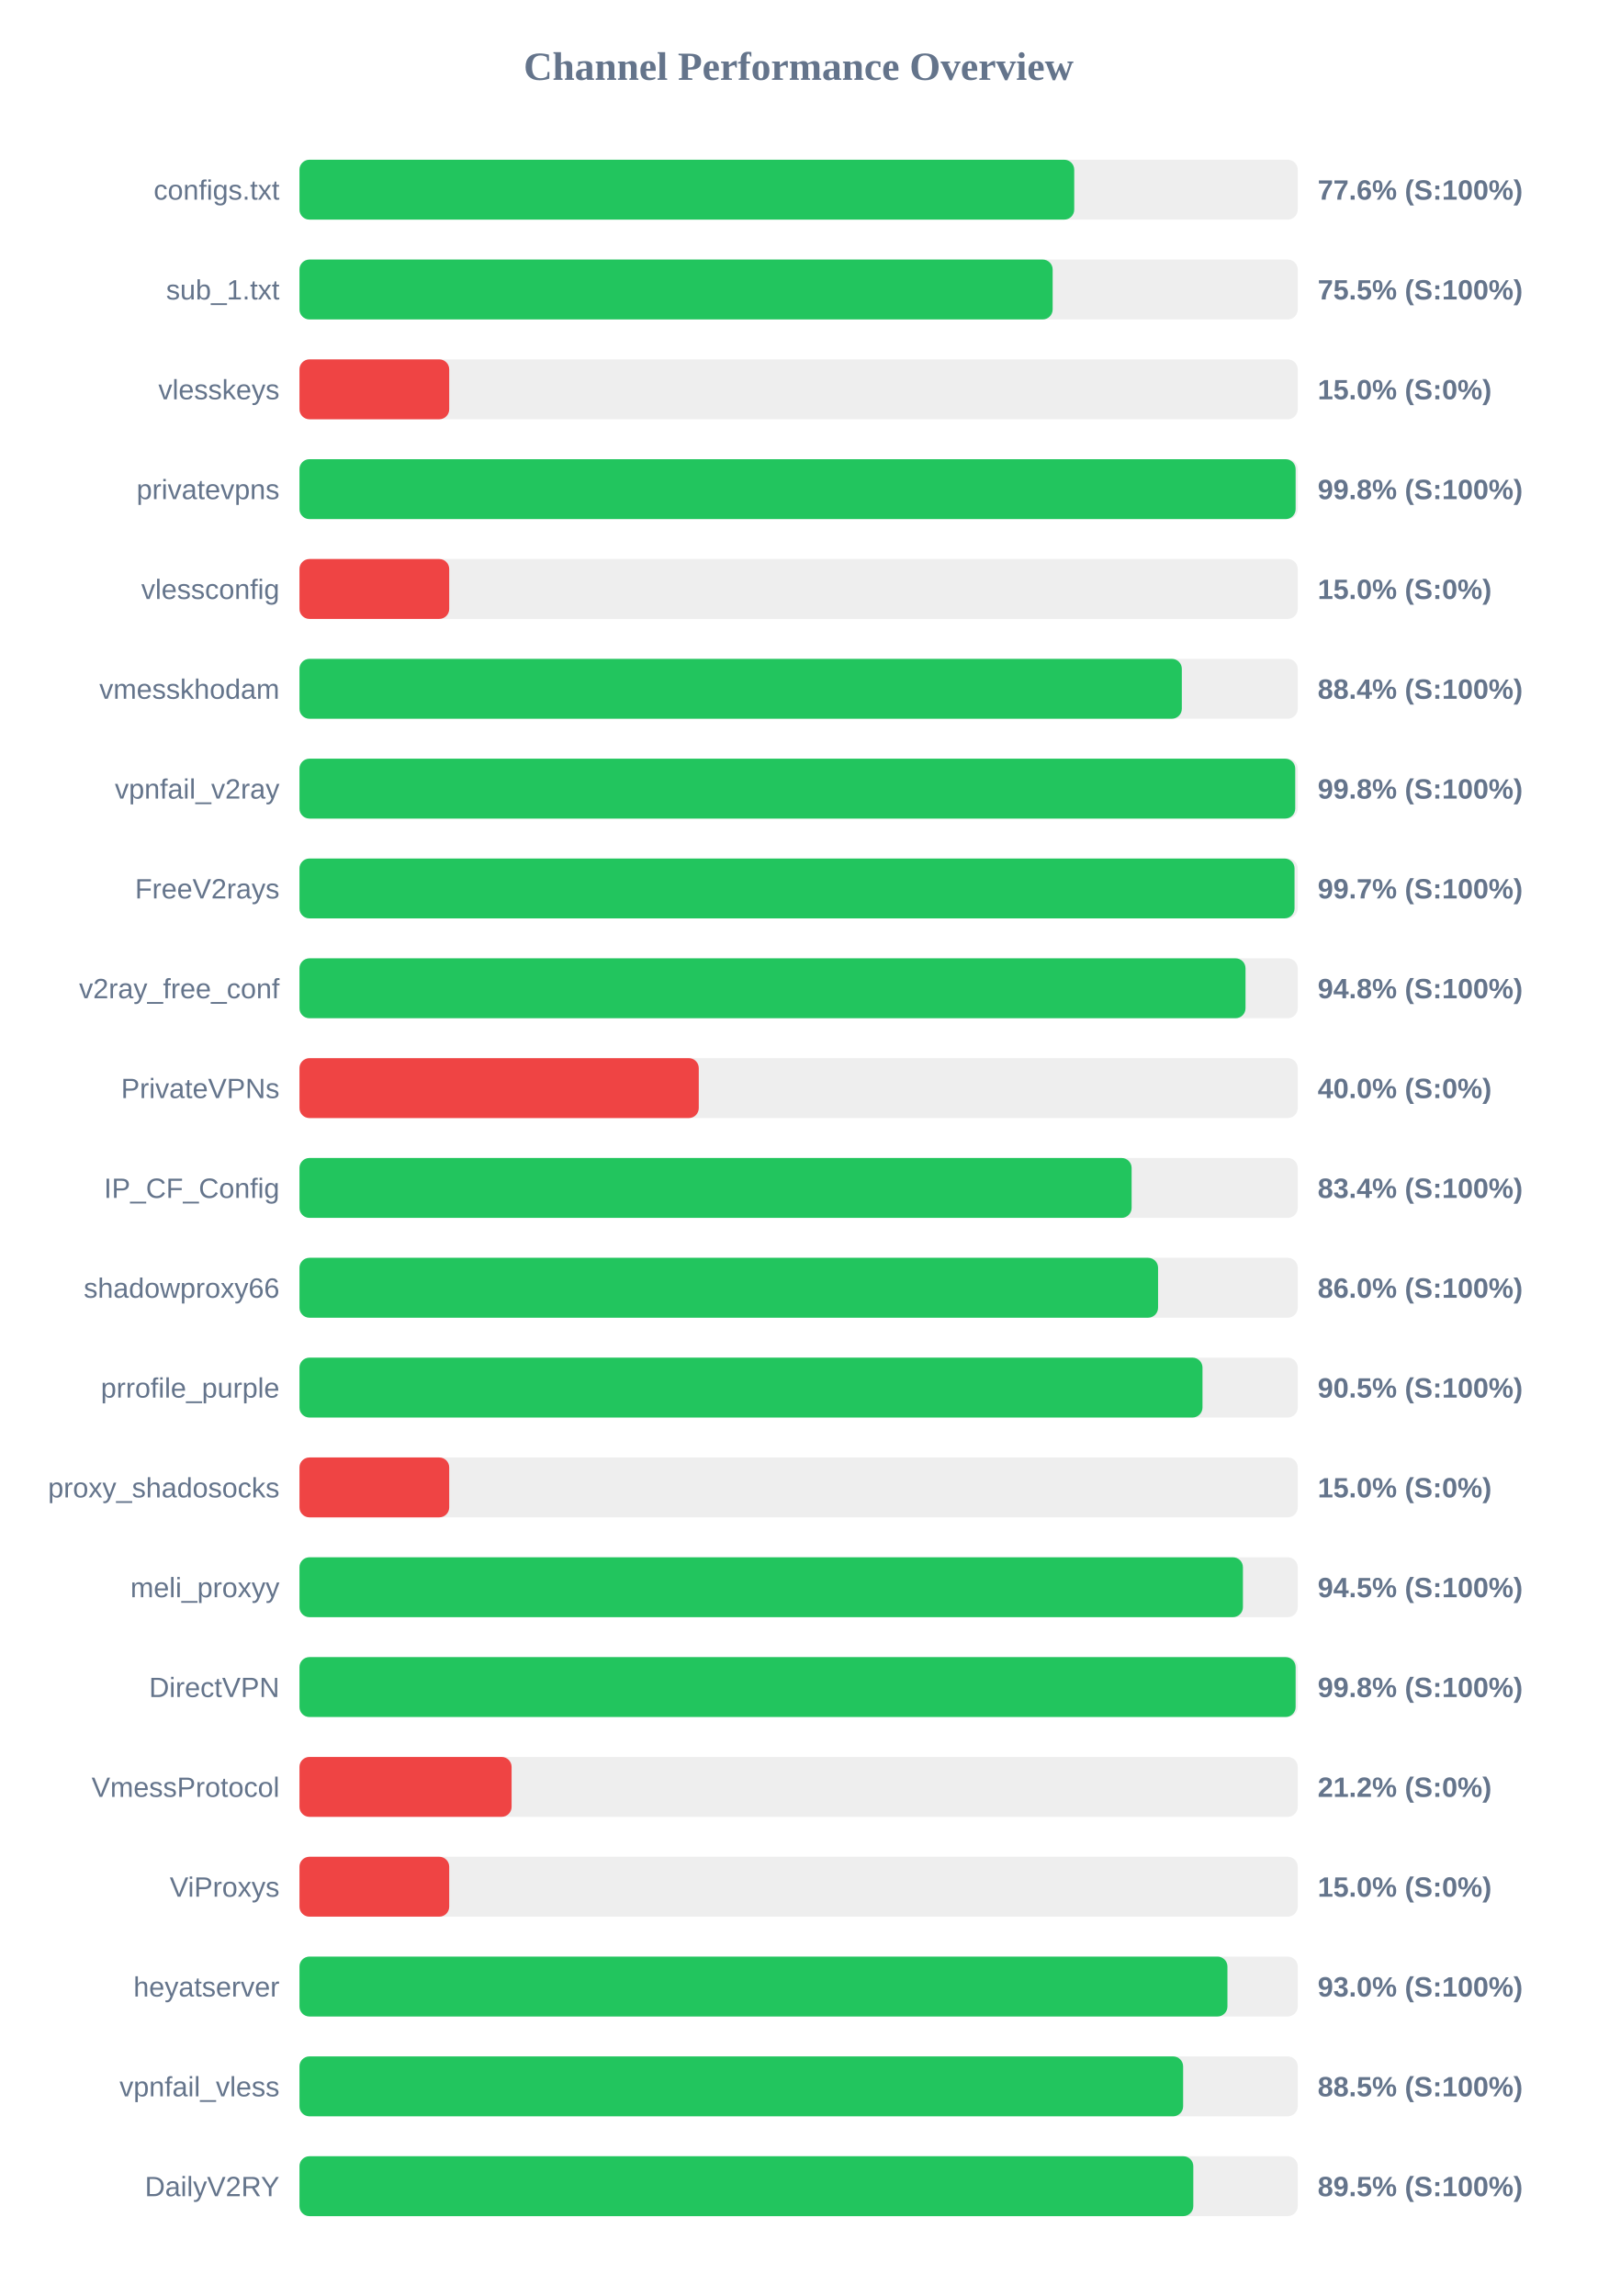
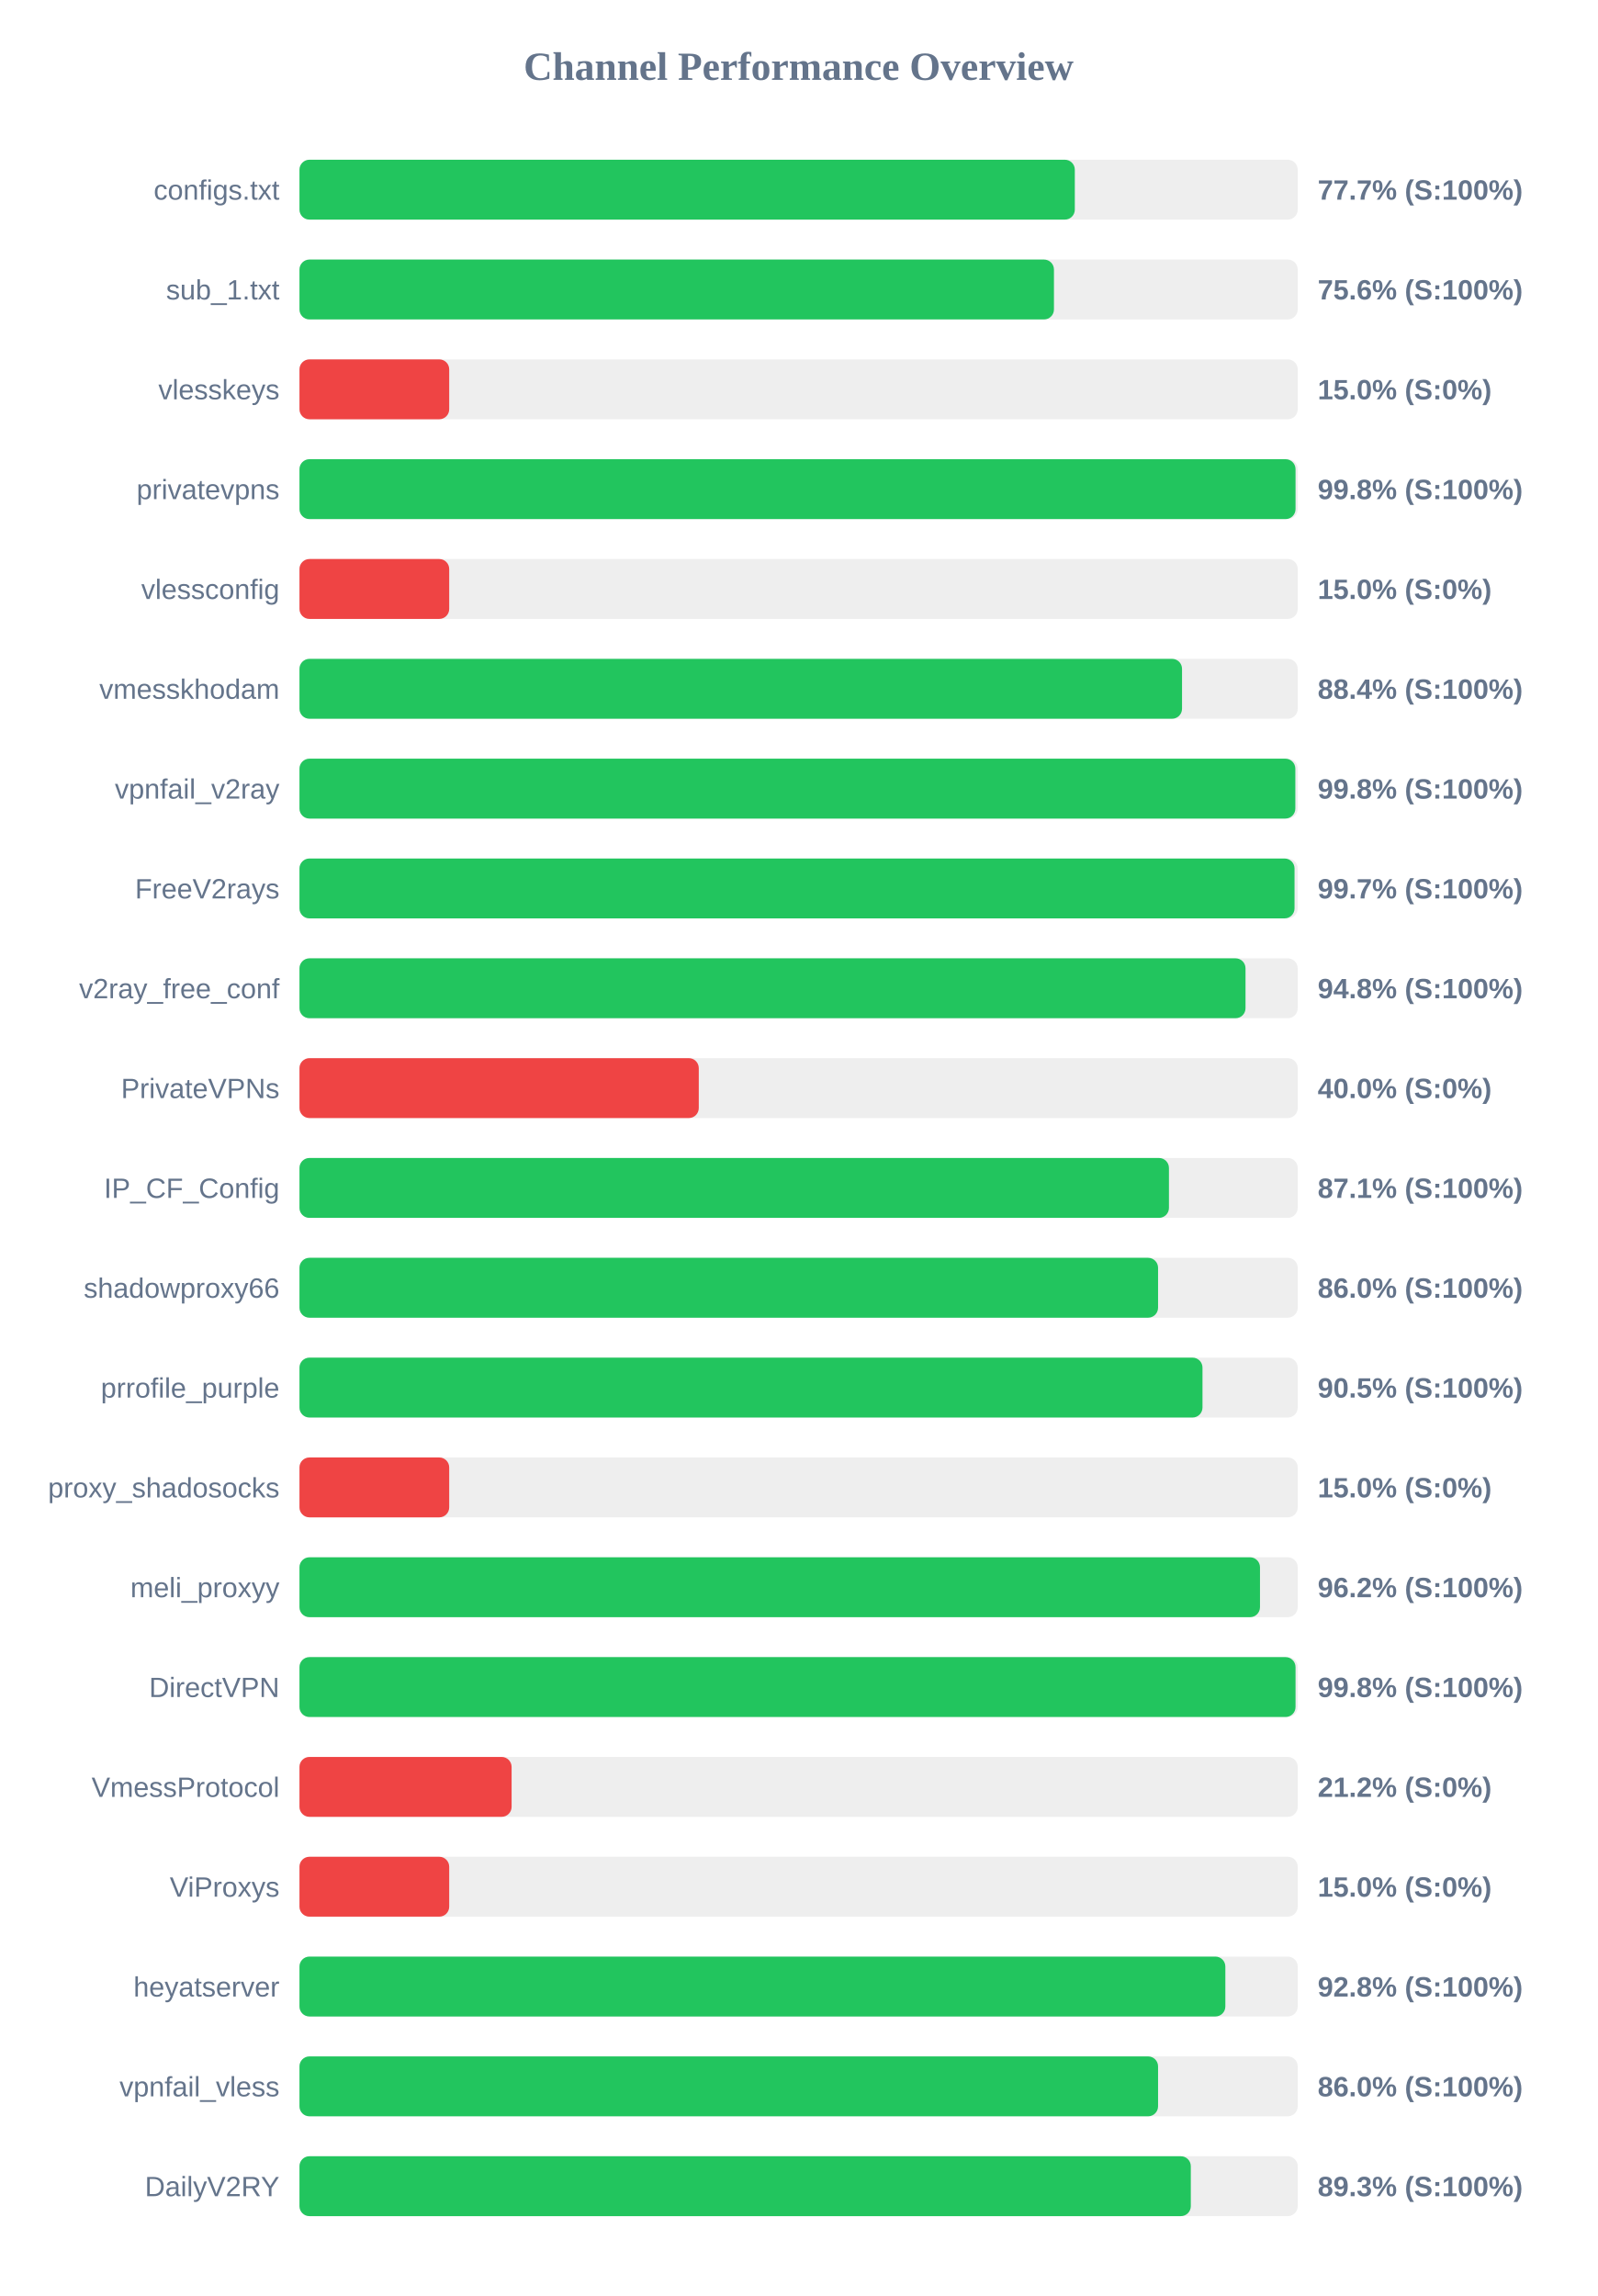
<svg xmlns="http://www.w3.org/2000/svg" width="800" height="1150" version="1.1">
  <style>
        .row { font: 14px Arial; fill: #64748b; }
        .score { font: bold 14px Arial; fill: #64748b; }
    </style>
  <text x="400" y="40" text-anchor="middle" font-size="20px" font-weight="bold" fill="#64748b">Channel Performance Overview</text>
  <rect x="150" y="80" width="500" height="30" fill="#eee" rx="5" />
-   <rect x="150" y="80" width="388.05" height="30" fill="#22c55e" rx="5" />
+   <rect x="150" y="80" width="388.35" height="30" fill="#22c55e" rx="5" />
  <text x="140" y="100" text-anchor="end" class="row">configs.txt</text>
-   <text x="660" y="100" text-anchor="start" class="score">77.6% (S:100%)</text>
+   <text x="660" y="100" text-anchor="start" class="score">77.7% (S:100%)</text>
  <rect x="150" y="130" width="500" height="30" fill="#eee" rx="5" />
-   <rect x="150" y="130" width="377.25" height="30" fill="#22c55e" rx="5" />
+   <rect x="150" y="130" width="377.9" height="30" fill="#22c55e" rx="5" />
  <text x="140" y="150" text-anchor="end" class="row">sub_1.txt</text>
-   <text x="660" y="150" text-anchor="start" class="score">75.5% (S:100%)</text>
+   <text x="660" y="150" text-anchor="start" class="score">75.6% (S:100%)</text>
  <rect x="150" y="180" width="500" height="30" fill="#eee" rx="5" />
  <rect x="150" y="180" width="75.0" height="30" fill="#ef4444" rx="5" />
  <text x="140" y="200" text-anchor="end" class="row">vlesskeys</text>
  <text x="660" y="200" text-anchor="start" class="score">15.0% (S:0%)</text>
  <rect x="150" y="230" width="500" height="30" fill="#eee" rx="5" />
-   <rect x="150" y="230" width="498.95" height="30" fill="#22c55e" rx="5" />
+   <rect x="150" y="230" width="498.9" height="30" fill="#22c55e" rx="5" />
  <text x="140" y="250" text-anchor="end" class="row">privatevpns</text>
  <text x="660" y="250" text-anchor="start" class="score">99.8% (S:100%)</text>
  <rect x="150" y="280" width="500" height="30" fill="#eee" rx="5" />
  <rect x="150" y="280" width="75.0" height="30" fill="#ef4444" rx="5" />
  <text x="140" y="300" text-anchor="end" class="row">vlessconfig</text>
  <text x="660" y="300" text-anchor="start" class="score">15.0% (S:0%)</text>
  <rect x="150" y="330" width="500" height="30" fill="#eee" rx="5" />
-   <rect x="150" y="330" width="441.95" height="30" fill="#22c55e" rx="5" />
+   <rect x="150" y="330" width="442.05" height="30" fill="#22c55e" rx="5" />
  <text x="140" y="350" text-anchor="end" class="row">vmesskhodam</text>
  <text x="660" y="350" text-anchor="start" class="score">88.4% (S:100%)</text>
  <rect x="150" y="380" width="500" height="30" fill="#eee" rx="5" />
-   <rect x="150" y="380" width="498.75" height="30" fill="#22c55e" rx="5" />
+   <rect x="150" y="380" width="498.8" height="30" fill="#22c55e" rx="5" />
  <text x="140" y="400" text-anchor="end" class="row">vpnfail_v2ray</text>
  <text x="660" y="400" text-anchor="start" class="score">99.8% (S:100%)</text>
  <rect x="150" y="430" width="500" height="30" fill="#eee" rx="5" />
  <rect x="150" y="430" width="498.4" height="30" fill="#22c55e" rx="5" />
  <text x="140" y="450" text-anchor="end" class="row">FreeV2rays</text>
  <text x="660" y="450" text-anchor="start" class="score">99.7% (S:100%)</text>
  <rect x="150" y="480" width="500" height="30" fill="#eee" rx="5" />
  <rect x="150" y="480" width="473.85" height="30" fill="#22c55e" rx="5" />
  <text x="140" y="500" text-anchor="end" class="row">v2ray_free_conf</text>
  <text x="660" y="500" text-anchor="start" class="score">94.8% (S:100%)</text>
  <rect x="150" y="530" width="500" height="30" fill="#eee" rx="5" />
  <rect x="150" y="530" width="200.0" height="30" fill="#ef4444" rx="5" />
  <text x="140" y="550" text-anchor="end" class="row">PrivateVPNs</text>
  <text x="660" y="550" text-anchor="start" class="score">40.0% (S:0%)</text>
  <rect x="150" y="580" width="500" height="30" fill="#eee" rx="5" />
-   <rect x="150" y="580" width="416.8" height="30" fill="#22c55e" rx="5" />
+   <rect x="150" y="580" width="435.5" height="30" fill="#22c55e" rx="5" />
  <text x="140" y="600" text-anchor="end" class="row">IP_CF_Config</text>
-   <text x="660" y="600" text-anchor="start" class="score">83.4% (S:100%)</text>
+   <text x="660" y="600" text-anchor="start" class="score">87.1% (S:100%)</text>
  <rect x="150" y="630" width="500" height="30" fill="#eee" rx="5" />
  <rect x="150" y="630" width="430.05" height="30" fill="#22c55e" rx="5" />
  <text x="140" y="650" text-anchor="end" class="row">shadowproxy66</text>
  <text x="660" y="650" text-anchor="start" class="score">86.0% (S:100%)</text>
  <rect x="150" y="680" width="500" height="30" fill="#eee" rx="5" />
  <rect x="150" y="680" width="452.3" height="30" fill="#22c55e" rx="5" />
  <text x="140" y="700" text-anchor="end" class="row">prrofile_purple</text>
  <text x="660" y="700" text-anchor="start" class="score">90.5% (S:100%)</text>
  <rect x="150" y="730" width="500" height="30" fill="#eee" rx="5" />
  <rect x="150" y="730" width="75.0" height="30" fill="#ef4444" rx="5" />
  <text x="140" y="750" text-anchor="end" class="row">proxy_shadosocks</text>
  <text x="660" y="750" text-anchor="start" class="score">15.0% (S:0%)</text>
  <rect x="150" y="780" width="500" height="30" fill="#eee" rx="5" />
-   <rect x="150" y="780" width="472.55" height="30" fill="#22c55e" rx="5" />
+   <rect x="150" y="780" width="481.1" height="30" fill="#22c55e" rx="5" />
  <text x="140" y="800" text-anchor="end" class="row">meli_proxyy</text>
-   <text x="660" y="800" text-anchor="start" class="score">94.5% (S:100%)</text>
+   <text x="660" y="800" text-anchor="start" class="score">96.2% (S:100%)</text>
  <rect x="150" y="830" width="500" height="30" fill="#eee" rx="5" />
-   <rect x="150" y="830" width="498.95" height="30" fill="#22c55e" rx="5" />
+   <rect x="150" y="830" width="498.9" height="30" fill="#22c55e" rx="5" />
  <text x="140" y="850" text-anchor="end" class="row">DirectVPN</text>
  <text x="660" y="850" text-anchor="start" class="score">99.8% (S:100%)</text>
  <rect x="150" y="880" width="500" height="30" fill="#eee" rx="5" />
  <rect x="150" y="880" width="106.25" height="30" fill="#ef4444" rx="5" />
  <text x="140" y="900" text-anchor="end" class="row">VmessProtocol</text>
  <text x="660" y="900" text-anchor="start" class="score">21.2% (S:0%)</text>
  <rect x="150" y="930" width="500" height="30" fill="#eee" rx="5" />
  <rect x="150" y="930" width="75.0" height="30" fill="#ef4444" rx="5" />
  <text x="140" y="950" text-anchor="end" class="row">ViProxys</text>
  <text x="660" y="950" text-anchor="start" class="score">15.0% (S:0%)</text>
  <rect x="150" y="980" width="500" height="30" fill="#eee" rx="5" />
-   <rect x="150" y="980" width="464.8" height="30" fill="#22c55e" rx="5" />
+   <rect x="150" y="980" width="463.75" height="30" fill="#22c55e" rx="5" />
  <text x="140" y="1000" text-anchor="end" class="row">heyatserver</text>
-   <text x="660" y="1000" text-anchor="start" class="score">93.0% (S:100%)</text>
+   <text x="660" y="1000" text-anchor="start" class="score">92.8% (S:100%)</text>
  <rect x="150" y="1030" width="500" height="30" fill="#eee" rx="5" />
-   <rect x="150" y="1030" width="442.6" height="30" fill="#22c55e" rx="5" />
+   <rect x="150" y="1030" width="430.05" height="30" fill="#22c55e" rx="5" />
  <text x="140" y="1050" text-anchor="end" class="row">vpnfail_vless</text>
-   <text x="660" y="1050" text-anchor="start" class="score">88.5% (S:100%)</text>
+   <text x="660" y="1050" text-anchor="start" class="score">86.0% (S:100%)</text>
  <rect x="150" y="1080" width="500" height="30" fill="#eee" rx="5" />
-   <rect x="150" y="1080" width="447.7" height="30" fill="#22c55e" rx="5" />
+   <rect x="150" y="1080" width="446.45" height="30" fill="#22c55e" rx="5" />
  <text x="140" y="1100" text-anchor="end" class="row">DailyV2RY</text>
-   <text x="660" y="1100" text-anchor="start" class="score">89.5% (S:100%)</text>
+   <text x="660" y="1100" text-anchor="start" class="score">89.3% (S:100%)</text>
</svg>
